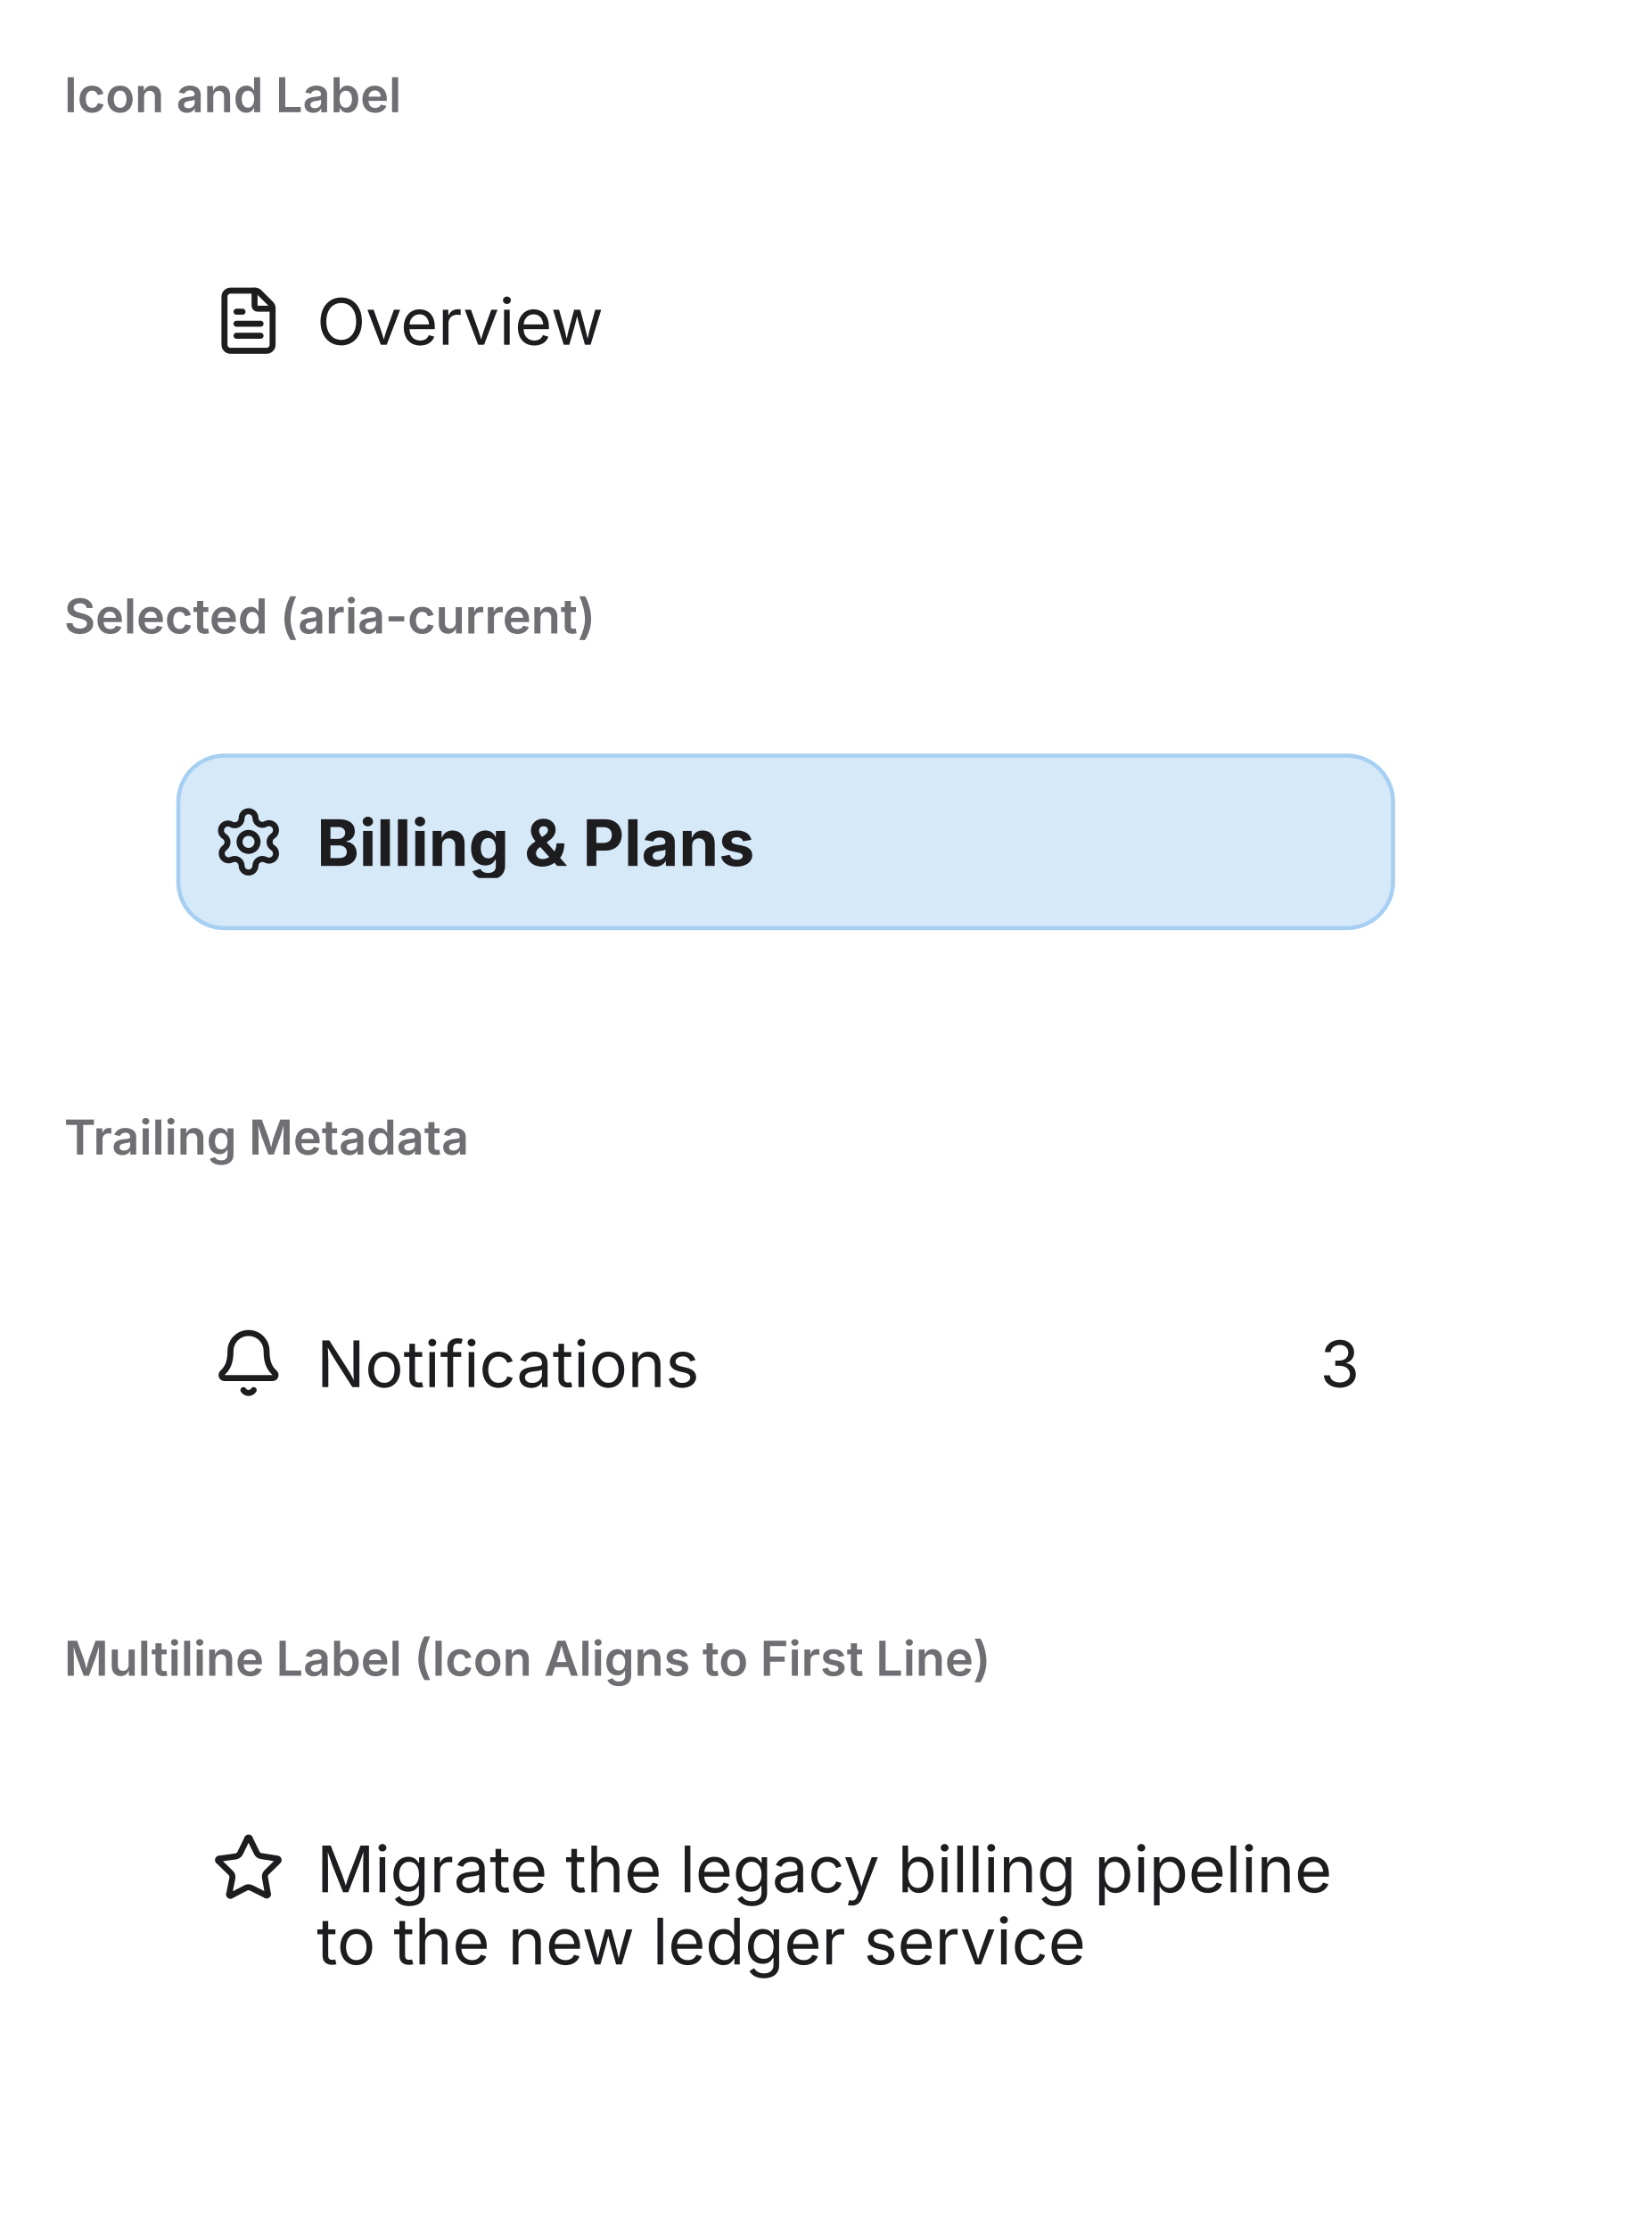
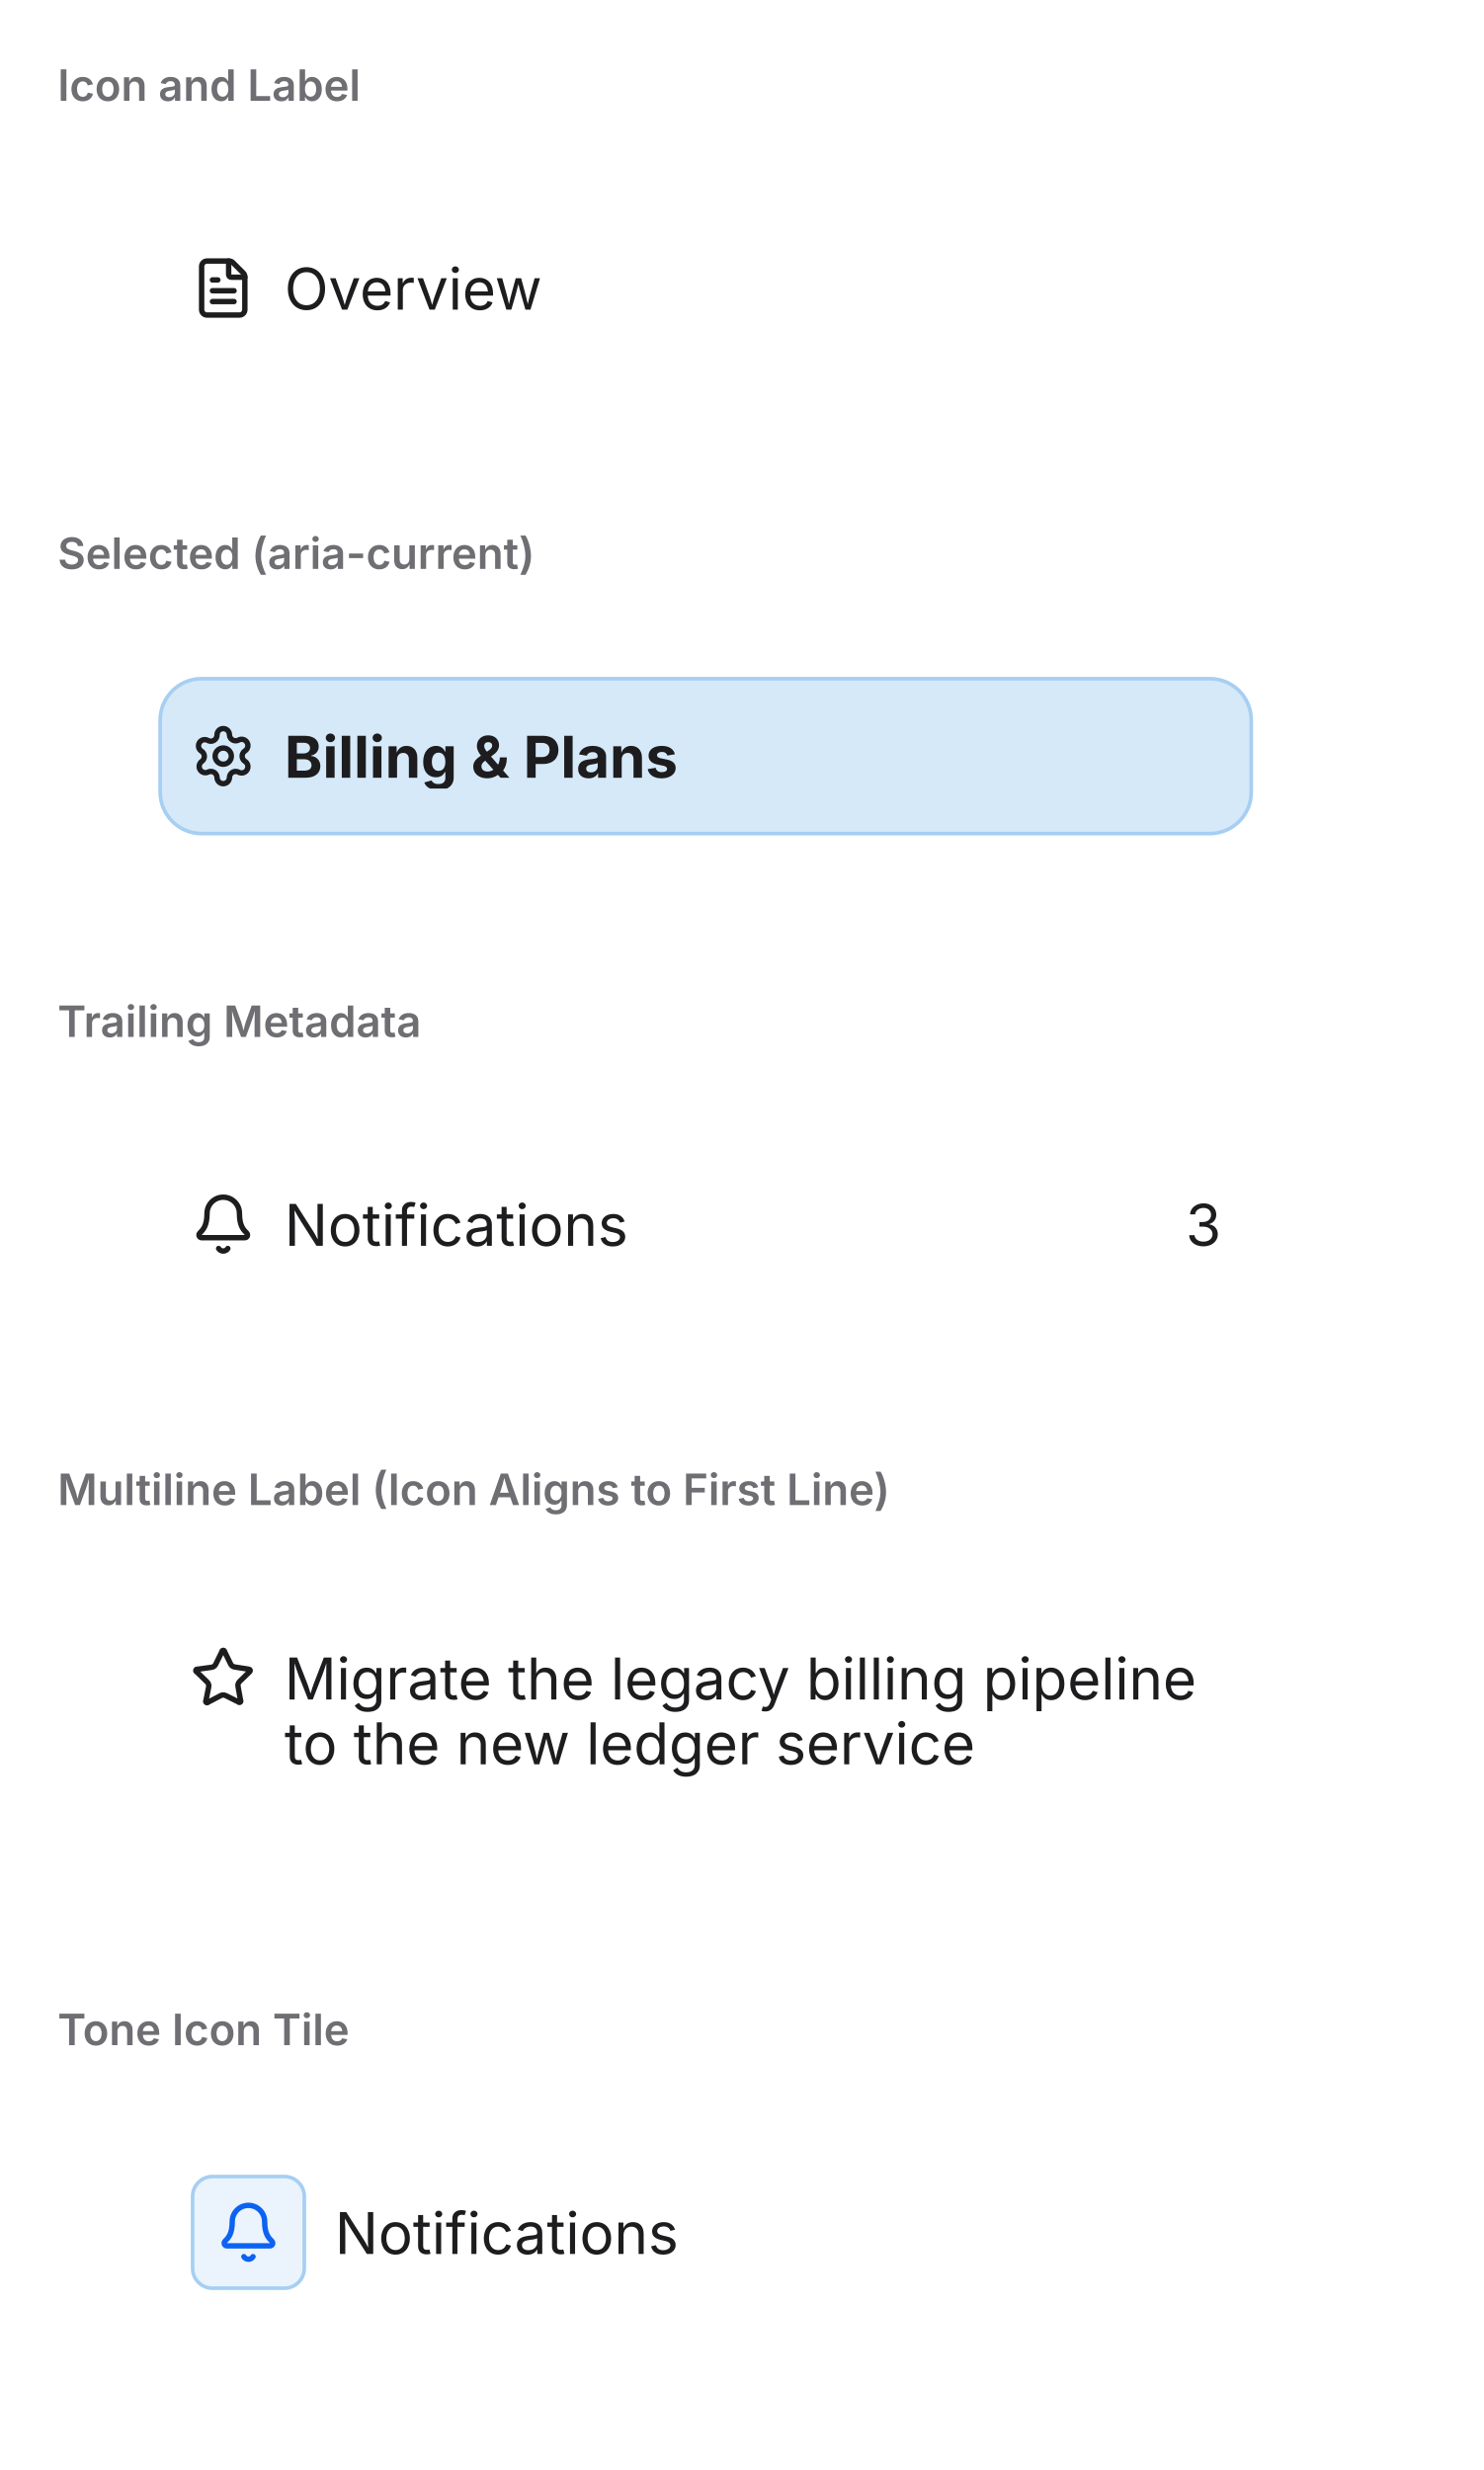
- <svg xmlns="http://www.w3.org/2000/svg" viewBox="0 0 412 556" width="412" height="556">
+ <svg xmlns="http://www.w3.org/2000/svg" viewBox="0 0 412 686" width="412" height="686">
  <defs>
    <clipPath id="cp0">
      <rect x="16" y="38" width="380" height="92" />
    </clipPath>
    <clipPath id="cp1">
      <rect x="16" y="168" width="380" height="92" />
    </clipPath>
    <clipPath id="cp2">
      <rect x="16" y="298" width="380" height="92" />
    </clipPath>
    <clipPath id="cp3">
      <rect x="16" y="428" width="380" height="112" />
    </clipPath>
-     <clipPath id="ct4">
+     <clipPath id="cp4">
+       <rect x="16" y="578" width="380" height="92" />
+     </clipPath>
+     <clipPath id="ct5">
      <rect x="16" y="16" width="380" height="22" />
    </clipPath>
-     <clipPath id="irc5">
+     <clipPath id="irc6">
      <rect x="16" y="38" width="380" height="92" rx="0" />
    </clipPath>
-     <clipPath id="ct7">
+     <clipPath id="ct8">
      <rect x="16" y="146" width="380" height="22" />
    </clipPath>
-     <clipPath id="irc8">
+     <clipPath id="irc9">
      <rect x="16" y="168" width="380" height="92" rx="0" />
    </clipPath>
-     <clipPath id="ct10">
+     <clipPath id="ct11">
      <rect x="16" y="276" width="380" height="22" />
    </clipPath>
-     <clipPath id="irc11">
+     <clipPath id="irc12">
      <rect x="16" y="298" width="380" height="92" rx="0" />
    </clipPath>
-     <clipPath id="ct13">
+     <clipPath id="ct14">
      <rect x="16" y="406" width="380" height="22" />
    </clipPath>
-     <clipPath id="irc14">
+     <clipPath id="irc15">
      <rect x="16" y="428" width="380" height="112" rx="0" />
    </clipPath>
+     <clipPath id="ct17">
+       <rect x="16" y="556" width="380" height="22" />
+     </clipPath>
+     <clipPath id="irc18">
+       <rect x="16" y="578" width="380" height="92" rx="0" />
+     </clipPath>
  </defs>
-   <rect x="0" y="0" width="412" height="556" rx="0" fill="rgb(255,255,255)" />
+   <rect x="0" y="0" width="412" height="686" rx="0" fill="rgb(255,255,255)" />
  <text x="16" y="28" font-family="system-ui, &quot;-apple-system&quot;, sans-serif" font-size="12" font-weight="600" fill="rgb(110,110,115)">Icon and Label</text>
  <g clip-path="url(#cp0)">
-     <g clip-path="url(#irc5)">
-       <clipPath id="svgimg6vclip">
+     <g clip-path="url(#irc6)">
+       <clipPath id="svgimg7vclip">
        <rect x="16" y="38" width="380" height="92" />
      </clipPath>
-       <g clip-path="url(#svgimg6vclip)">
+       <g clip-path="url(#svgimg7vclip)">
        <g transform="translate(16 38)">
          <defs>
-             <clipPath id="svgimg6cp0">
+             <clipPath id="svgimg7cp0">
              <rect x="28" y="20" width="304" height="44" />
            </clipPath>
-             <clipPath id="svgimg6ov1">
+             <clipPath id="svgimg7ov1">
              <rect x="29" y="21" width="302" height="42" rx="11" />
            </clipPath>
-             <clipPath id="svgimg6cp2">
+             <clipPath id="svgimg7cp2">
              <rect x="37" y="33" width="18" height="18" />
            </clipPath>
-             <clipPath id="svgimg6cp4">
-               <rect x="63" y="33" width="252" height="18" />
-             </clipPath>
-             <clipPath id="svgimg6ov5">
+             <clipPath id="svgimg7cp4">
+               <rect x="63" y="33" width="252" height="18" />
+             </clipPath>
+             <clipPath id="svgimg7ov5">
              <rect x="63" y="33" width="252" height="18" rx="0" />
            </clipPath>
-             <clipPath id="svgimg6cp6">
-               <rect x="63" y="33" width="252" height="18" />
-             </clipPath>
-             <clipPath id="svgimg6ct7">
-               <rect x="63" y="33" width="252" height="18" />
-             </clipPath>
-           </defs>
-           <g clip-path="url(#svgimg6cp0)">
+             <clipPath id="svgimg7cp6">
+               <rect x="63" y="33" width="252" height="18" />
+             </clipPath>
+             <clipPath id="svgimg7ct7">
+               <rect x="63" y="33" width="252" height="18" />
+             </clipPath>
+           </defs>
+           <g clip-path="url(#svgimg7cp0)">
            <rect x="28.5" y="20.5" width="303" height="43" rx="11.5" fill="none" stroke="rgba(0,0,0,0)" stroke-width="1" />
          </g>
-           <g clip-path="url(#svgimg6cp0)">
-             <g clip-path="url(#svgimg6ov1)">
-               <g clip-path="url(#svgimg6cp2)">
+           <g clip-path="url(#svgimg7cp0)">
+             <g clip-path="url(#svgimg7ov1)">
+               <g clip-path="url(#svgimg7cp2)">
                <g color="rgb(29, 29, 31)">
-                   <clipPath id="svgimg6svgic3">
+                   <clipPath id="svgimg7svgic3">
                    <rect x="37" y="33" width="18" height="18" />
                  </clipPath>
-                   <g clip-path="url(#svgimg6svgic3)">
+                   <g clip-path="url(#svgimg7svgic3)">
                    <g transform="matrix(.75 0 0 .75 37 33)">
                      <path d="M6 22a2 2 0 0 1-2-2V4a2 2 0 0 1 2-2h8a2 2 0 0 1 1.7.7l3.6 3.6A2 2 0 0 1 20 8v12a2 2 0 0 1-2 2Z" style="marker:none;vector-effect:none;color-interpolation:srgb" fill="none" stroke="rgb(29, 29, 31)" stroke-width="2px" stroke-dasharray="none" stroke-linecap="round" stroke-linejoin="round" stroke-opacity="1" fill-opacity="1" opacity="1" />
                      <path d="M14 2v5a1 1 0 0 0 1 1h5" style="marker:none;vector-effect:none;color-interpolation:srgb" fill="none" stroke="rgb(29, 29, 31)" stroke-width="2px" stroke-dasharray="none" stroke-linecap="round" stroke-linejoin="round" stroke-opacity="1" fill-opacity="1" opacity="1" />
                      <path d="M10 9H8" style="marker:none;vector-effect:none;color-interpolation:srgb" fill="none" stroke="rgb(29, 29, 31)" stroke-width="2px" stroke-dasharray="none" stroke-linecap="round" stroke-linejoin="round" stroke-opacity="1" fill-opacity="1" opacity="1" />
                      <path d="M16 13H8" style="marker:none;vector-effect:none;color-interpolation:srgb" fill="none" stroke="rgb(29, 29, 31)" stroke-width="2px" stroke-dasharray="none" stroke-linecap="round" stroke-linejoin="round" stroke-opacity="1" fill-opacity="1" opacity="1" />
                      <path d="M16 17H8" style="marker:none;vector-effect:none;color-interpolation:srgb" fill="none" stroke="rgb(29, 29, 31)" stroke-width="2px" stroke-dasharray="none" stroke-linecap="round" stroke-linejoin="round" stroke-opacity="1" fill-opacity="1" opacity="1" />
                    </g>
                  </g>
                </g>
              </g>
-               <g clip-path="url(#svgimg6cp4)">
-                 <g clip-path="url(#svgimg6ov5)">
-                   <g clip-path="url(#svgimg6cp6)">
-                     <g clip-path="url(#svgimg6ct7)">
+               <g clip-path="url(#svgimg7cp4)">
+                 <g clip-path="url(#svgimg7ov5)">
+                   <g clip-path="url(#svgimg7cp6)">
+                     <g clip-path="url(#svgimg7ct7)">
                      <text x="63" y="48" font-family="system-ui, &quot;-apple-system&quot;, sans-serif" font-size="16" fill="rgb(29,29,31)">Overview</text>
                    </g>
                  </g>
                </g>
              </g>
            </g>
          </g>
        </g>
      </g>
    </g>
  </g>
  <text x="16" y="158" font-family="system-ui, &quot;-apple-system&quot;, sans-serif" font-size="12" font-weight="600" fill="rgb(110,110,115)">Selected (aria-current)</text>
  <g clip-path="url(#cp1)">
-     <g clip-path="url(#irc8)">
-       <clipPath id="svgimg9vclip">
+     <g clip-path="url(#irc9)">
+       <clipPath id="svgimg10vclip">
        <rect x="16" y="168" width="380" height="92" />
      </clipPath>
-       <g clip-path="url(#svgimg9vclip)">
+       <g clip-path="url(#svgimg10vclip)">
        <g transform="translate(16 168)">
          <defs>
-             <clipPath id="svgimg9cp0">
+             <clipPath id="svgimg10cp0">
              <rect x="28" y="20" width="304" height="44" />
            </clipPath>
-             <clipPath id="svgimg9ov1">
+             <clipPath id="svgimg10ov1">
              <rect x="29" y="21" width="302" height="42" rx="11" />
            </clipPath>
-             <clipPath id="svgimg9cp2">
+             <clipPath id="svgimg10cp2">
              <rect x="37" y="33" width="18" height="18" />
            </clipPath>
-             <clipPath id="svgimg9cp4">
-               <rect x="63" y="33" width="252" height="18" />
-             </clipPath>
-             <clipPath id="svgimg9ov5">
+             <clipPath id="svgimg10cp4">
+               <rect x="63" y="33" width="252" height="18" />
+             </clipPath>
+             <clipPath id="svgimg10ov5">
              <rect x="63" y="33" width="252" height="18" rx="0" />
            </clipPath>
-             <clipPath id="svgimg9cp6">
-               <rect x="63" y="33" width="252" height="18" />
-             </clipPath>
-             <clipPath id="svgimg9ct7">
-               <rect x="63" y="33" width="252" height="18" />
-             </clipPath>
-           </defs>
-           <g clip-path="url(#svgimg9cp0)">
+             <clipPath id="svgimg10cp6">
+               <rect x="63" y="33" width="252" height="18" />
+             </clipPath>
+             <clipPath id="svgimg10ct7">
+               <rect x="63" y="33" width="252" height="18" />
+             </clipPath>
+           </defs>
+           <g clip-path="url(#svgimg10cp0)">
            <rect x="28" y="20" width="304" height="44" rx="12" fill="rgb(214,233,249)" />
            <rect x="28.5" y="20.5" width="303" height="43" rx="11.5" fill="none" stroke="rgb(166,207,242)" stroke-width="1" />
          </g>
-           <g clip-path="url(#svgimg9cp0)">
-             <g clip-path="url(#svgimg9ov1)">
-               <g clip-path="url(#svgimg9cp2)">
+           <g clip-path="url(#svgimg10cp0)">
+             <g clip-path="url(#svgimg10ov1)">
+               <g clip-path="url(#svgimg10cp2)">
                <g color="rgb(29, 29, 31)">
-                   <clipPath id="svgimg9svgic3">
+                   <clipPath id="svgimg10svgic3">
                    <rect x="37" y="33" width="18" height="18" />
                  </clipPath>
-                   <g clip-path="url(#svgimg9svgic3)">
+                   <g clip-path="url(#svgimg10svgic3)">
                    <g transform="matrix(.75 0 0 .75 37 33)">
                      <path d="M9.7 4.1a2.3 2.3 0 0 1 4.6 0 2.3 2.3 0 0 0 3.3 2 2.3 2.3 0 0 1 2.4 4 2.3 2.3 0 0 0 0 3.8 2.3 2.3 0 0 1-2.4 4 2.3 2.3 0 0 0-3.3 2 2.3 2.3 0 0 1-4.6 0 2.3 2.3 0 0 0-3.3-2A2.3 2.3 0 0 1 4 14a2.3 2.3 0 0 0 0-3.8 2.3 2.3 0 0 1 2.3-4 2.3 2.3 0 0 0 3.4-2" style="marker:none;vector-effect:none;color-interpolation:srgb" fill="none" stroke="rgb(29, 29, 31)" stroke-width="2px" stroke-dasharray="none" stroke-linecap="round" stroke-linejoin="round" stroke-opacity="1" fill-opacity="1" opacity="1" />
                      <circle cx="12" cy="12" r="3" style="marker:none;vector-effect:none;color-interpolation:srgb" fill="none" stroke="rgb(29, 29, 31)" stroke-width="2px" stroke-dasharray="none" stroke-linecap="round" stroke-linejoin="round" stroke-opacity="1" fill-opacity="1" opacity="1" />
                    </g>
                  </g>
                </g>
              </g>
-               <g clip-path="url(#svgimg9cp4)">
-                 <g clip-path="url(#svgimg9ov5)">
-                   <g clip-path="url(#svgimg9cp6)">
-                     <g clip-path="url(#svgimg9ct7)">
+               <g clip-path="url(#svgimg10cp4)">
+                 <g clip-path="url(#svgimg10ov5)">
+                   <g clip-path="url(#svgimg10cp6)">
+                     <g clip-path="url(#svgimg10ct7)">
                      <text x="63" y="48" font-family="system-ui, &quot;-apple-system&quot;, sans-serif" font-size="16" font-weight="650" fill="rgb(29,29,31)">Billing &amp; Plans</text>
                    </g>
                  </g>
                </g>
              </g>
            </g>
          </g>
        </g>
      </g>
    </g>
  </g>
  <text x="16" y="288" font-family="system-ui, &quot;-apple-system&quot;, sans-serif" font-size="12" font-weight="600" fill="rgb(110,110,115)">Trailing Metadata</text>
  <g clip-path="url(#cp2)">
-     <g clip-path="url(#irc11)">
-       <clipPath id="svgimg12vclip">
+     <g clip-path="url(#irc12)">
+       <clipPath id="svgimg13vclip">
        <rect x="16" y="298" width="380" height="92" />
      </clipPath>
-       <g clip-path="url(#svgimg12vclip)">
+       <g clip-path="url(#svgimg13vclip)">
        <g transform="translate(16 298)">
          <defs>
-             <clipPath id="svgimg12cp0">
+             <clipPath id="svgimg13cp0">
              <rect x="28" y="20" width="304" height="44" />
            </clipPath>
-             <clipPath id="svgimg12ov1">
+             <clipPath id="svgimg13ov1">
              <rect x="29" y="21" width="302" height="42" rx="11" />
            </clipPath>
-             <clipPath id="svgimg12cp2">
+             <clipPath id="svgimg13cp2">
              <rect x="37" y="33" width="18" height="18" />
            </clipPath>
-             <clipPath id="svgimg12cp4">
+             <clipPath id="svgimg13cp4">
              <rect x="63" y="33" width="242.3" height="18" />
            </clipPath>
-             <clipPath id="svgimg12ov5">
+             <clipPath id="svgimg13ov5">
              <rect x="63" y="33" width="242.3" height="18" rx="0" />
            </clipPath>
-             <clipPath id="svgimg12cp6">
+             <clipPath id="svgimg13cp6">
              <rect x="63" y="33" width="242.3" height="18" />
            </clipPath>
-             <clipPath id="svgimg12ct7">
+             <clipPath id="svgimg13ct7">
              <rect x="63" y="33" width="242.3" height="18" />
            </clipPath>
-             <clipPath id="svgimg12ct8">
+             <clipPath id="svgimg13ct8">
              <rect x="313.3" y="33" width="9.7" height="18" />
            </clipPath>
          </defs>
-           <g clip-path="url(#svgimg12cp0)">
+           <g clip-path="url(#svgimg13cp0)">
            <rect x="28.5" y="20.5" width="303" height="43" rx="11.5" fill="none" stroke="rgba(0,0,0,0)" stroke-width="1" />
          </g>
-           <g clip-path="url(#svgimg12cp0)">
-             <g clip-path="url(#svgimg12ov1)">
-               <g clip-path="url(#svgimg12cp2)">
+           <g clip-path="url(#svgimg13cp0)">
+             <g clip-path="url(#svgimg13ov1)">
+               <g clip-path="url(#svgimg13cp2)">
                <g color="rgb(29, 29, 31)">
-                   <clipPath id="svgimg12svgic3">
+                   <clipPath id="svgimg13svgic3">
                    <rect x="37" y="33" width="18" height="18" />
                  </clipPath>
-                   <g clip-path="url(#svgimg12svgic3)">
+                   <g clip-path="url(#svgimg13svgic3)">
                    <g transform="matrix(.75 0 0 .75 37 33)">
                      <path d="M10.3 21a2 2 0 0 0 3.4 0" style="marker:none;vector-effect:none;color-interpolation:srgb" fill="none" stroke="rgb(29, 29, 31)" stroke-width="2px" stroke-dasharray="none" stroke-linecap="round" stroke-linejoin="round" stroke-opacity="1" fill-opacity="1" opacity="1" />
                      <path d="M3.3 15.3A1 1 0 0 0 4 17h16a1 1 0 0 0 .7-1.7C19.4 14 18 12.5 18 8A6 6 0 0 0 6 8c0 4.5-1.4 6-2.7 7.3" style="marker:none;vector-effect:none;color-interpolation:srgb" fill="none" stroke="rgb(29, 29, 31)" stroke-width="2px" stroke-dasharray="none" stroke-linecap="round" stroke-linejoin="round" stroke-opacity="1" fill-opacity="1" opacity="1" />
                    </g>
                  </g>
                </g>
              </g>
-               <g clip-path="url(#svgimg12cp4)">
-                 <g clip-path="url(#svgimg12ov5)">
-                   <g clip-path="url(#svgimg12cp6)">
-                     <g clip-path="url(#svgimg12ct7)">
+               <g clip-path="url(#svgimg13cp4)">
+                 <g clip-path="url(#svgimg13ov5)">
+                   <g clip-path="url(#svgimg13cp6)">
+                     <g clip-path="url(#svgimg13ct7)">
                      <text x="63" y="48" font-family="system-ui, &quot;-apple-system&quot;, sans-serif" font-size="16" fill="rgb(29,29,31)">Notifications</text>
                    </g>
                  </g>
                </g>
              </g>
              <text x="313.28" y="48" font-family="system-ui, &quot;-apple-system&quot;, sans-serif" font-size="16" fill="rgb(29,29,31)">3</text>
            </g>
          </g>
        </g>
      </g>
    </g>
  </g>
  <text x="16" y="418" font-family="system-ui, &quot;-apple-system&quot;, sans-serif" font-size="12" font-weight="600" fill="rgb(110,110,115)">Multiline Label (Icon Aligns to First Line)</text>
  <g clip-path="url(#cp3)">
-     <g clip-path="url(#irc14)">
-       <clipPath id="svgimg15vclip">
+     <g clip-path="url(#irc15)">
+       <clipPath id="svgimg16vclip">
        <rect x="16" y="428" width="380" height="112" />
      </clipPath>
-       <g clip-path="url(#svgimg15vclip)">
+       <g clip-path="url(#svgimg16vclip)">
        <g transform="translate(16 428)">
          <defs>
-             <clipPath id="svgimg15cp0">
+             <clipPath id="svgimg16cp0">
              <rect x="28" y="20" width="304" height="54" />
            </clipPath>
-             <clipPath id="svgimg15ov1">
+             <clipPath id="svgimg16ov1">
              <rect x="29" y="21" width="302" height="52" rx="11" />
            </clipPath>
-             <clipPath id="svgimg15cp2">
+             <clipPath id="svgimg16cp2">
              <rect x="37" y="29" width="18" height="18" />
            </clipPath>
-             <clipPath id="svgimg15ct4">
+             <clipPath id="svgimg16ct4">
              <rect x="63" y="29" width="252" height="36" />
            </clipPath>
          </defs>
-           <g clip-path="url(#svgimg15cp0)">
+           <g clip-path="url(#svgimg16cp0)">
            <rect x="28.5" y="20.5" width="303" height="53" rx="11.5" fill="none" stroke="rgba(0,0,0,0)" stroke-width="1" />
          </g>
-           <g clip-path="url(#svgimg15cp0)">
-             <g clip-path="url(#svgimg15ov1)">
-               <g clip-path="url(#svgimg15cp2)">
+           <g clip-path="url(#svgimg16cp0)">
+             <g clip-path="url(#svgimg16ov1)">
+               <g clip-path="url(#svgimg16cp2)">
                <g color="rgb(29, 29, 31)">
-                   <clipPath id="svgimg15svgic3">
+                   <clipPath id="svgimg16svgic3">
                    <rect x="37" y="29" width="18" height="18" />
                  </clipPath>
-                   <g clip-path="url(#svgimg15svgic3)">
+                   <g clip-path="url(#svgimg16svgic3)">
                    <g transform="matrix(.75 0 0 .75 37 29)">
                      <path d="M11.5 2.3a.5.5 0 0 1 1 0L14.8 7a2 2 0 0 0 1.6 1l5.1.8a.5.5 0 0 1 .3.9l-3.7 3.6a2 2 0 0 0-.6 2l.9 5a.5.5 0 0 1-.8.6L13 18.6a2 2 0 0 0-2 0L6.4 21a.5.5 0 0 1-.8-.6l1-5a2 2 0 0 0-.7-2L2.2 9.8a.5.5 0 0 1 .3-1l5.1-.7A2 2 0 0 0 9.2 7Z" style="marker:none;vector-effect:none;color-interpolation:srgb" fill="none" stroke="rgb(29, 29, 31)" stroke-width="2px" stroke-dasharray="none" stroke-linecap="round" stroke-linejoin="round" stroke-opacity="1" fill-opacity="1" opacity="1" />
                    </g>
                  </g>
                </g>
              </g>
              <text x="63" y="44" font-family="system-ui, &quot;-apple-system&quot;, sans-serif" font-size="16" fill="rgb(29,29,31)">Migrate the legacy billing pipeline</text>
              <text x="63" y="62" font-family="system-ui, &quot;-apple-system&quot;, sans-serif" font-size="16" fill="rgb(29,29,31)">to the new ledger service</text>
            </g>
          </g>
        </g>
      </g>
    </g>
  </g>
+   <text x="16" y="568" font-family="system-ui, &quot;-apple-system&quot;, sans-serif" font-size="12" font-weight="600" fill="rgb(110,110,115)">Tone Icon Tile</text>
+   <g clip-path="url(#cp4)">
+     <g clip-path="url(#irc18)">
+       <clipPath id="svgimg19vclip">
+         <rect x="16" y="578" width="380" height="92" />
+       </clipPath>
+       <g clip-path="url(#svgimg19vclip)">
+         <g transform="translate(16 578)">
+           <defs>
+             <clipPath id="svgimg19cp0">
+               <rect x="28" y="20" width="304" height="44" />
+             </clipPath>
+             <clipPath id="svgimg19ov1">
+               <rect x="29" y="21" width="302" height="42" rx="11" />
+             </clipPath>
+             <clipPath id="svgimg19ishc2">
+               <rect x="37" y="26" width="32" height="32" rx="6" />
+             </clipPath>
+             <clipPath id="svgimg19cp3">
+               <rect x="44" y="33" width="18" height="18" />
+             </clipPath>
+             <clipPath id="svgimg19cp5">
+               <rect x="77" y="33" width="238" height="18" />
+             </clipPath>
+             <clipPath id="svgimg19ov6">
+               <rect x="77" y="33" width="238" height="18" rx="0" />
+             </clipPath>
+             <clipPath id="svgimg19cp7">
+               <rect x="77" y="33" width="238" height="18" />
+             </clipPath>
+             <clipPath id="svgimg19ct8">
+               <rect x="77" y="33" width="238" height="18" />
+             </clipPath>
+           </defs>
+           <g clip-path="url(#svgimg19cp0)">
+             <rect x="28.5" y="20.5" width="303" height="43" rx="11.5" fill="none" stroke="rgba(0,0,0,0)" stroke-width="1" />
+           </g>
+           <g clip-path="url(#svgimg19cp0)">
+             <g clip-path="url(#svgimg19ov1)">
+               <rect x="37" y="26" width="32" height="32" rx="6" fill="rgb(235,244,252)" />
+               <g clip-path="url(#svgimg19ishc2)">
+                 <path d="M33 22h40v40H33zm10 5h20a5 5 0 0 1 5 5v20a5 5 0 0 1-5 5H43a5 5 0 0 1-5-5V32a5 5 0 0 1 5-5" fill="rgb(166,207,242)" fill-rule="evenodd" />
+               </g>
+               <g clip-path="url(#svgimg19cp3)">
+                 <g color="rgb(12, 98, 243)">
+                   <clipPath id="svgimg19svgic4">
+                     <rect x="44" y="33" width="18" height="18" />
+                   </clipPath>
+                   <g clip-path="url(#svgimg19svgic4)">
+                     <g transform="matrix(.75 0 0 .75 44 33)">
+                       <path d="M10.3 21a2 2 0 0 0 3.4 0" style="marker:none;vector-effect:none;color-interpolation:srgb" fill="none" stroke="rgb(12, 98, 243)" stroke-width="2px" stroke-dasharray="none" stroke-linecap="round" stroke-linejoin="round" stroke-opacity="1" fill-opacity="1" opacity="1" />
+                       <path d="M3.3 15.3A1 1 0 0 0 4 17h16a1 1 0 0 0 .7-1.7C19.4 14 18 12.5 18 8A6 6 0 0 0 6 8c0 4.5-1.4 6-2.7 7.3" style="marker:none;vector-effect:none;color-interpolation:srgb" fill="none" stroke="rgb(12, 98, 243)" stroke-width="2px" stroke-dasharray="none" stroke-linecap="round" stroke-linejoin="round" stroke-opacity="1" fill-opacity="1" opacity="1" />
+                     </g>
+                   </g>
+                 </g>
+               </g>
+               <g clip-path="url(#svgimg19cp5)">
+                 <g clip-path="url(#svgimg19ov6)">
+                   <g clip-path="url(#svgimg19cp7)">
+                     <g clip-path="url(#svgimg19ct8)">
+                       <text x="77" y="48" font-family="system-ui, &quot;-apple-system&quot;, sans-serif" font-size="16" fill="rgb(29,29,31)">Notifications</text>
+                     </g>
+                   </g>
+                 </g>
+               </g>
+             </g>
+           </g>
+         </g>
+       </g>
+     </g>
+   </g>
</svg>
